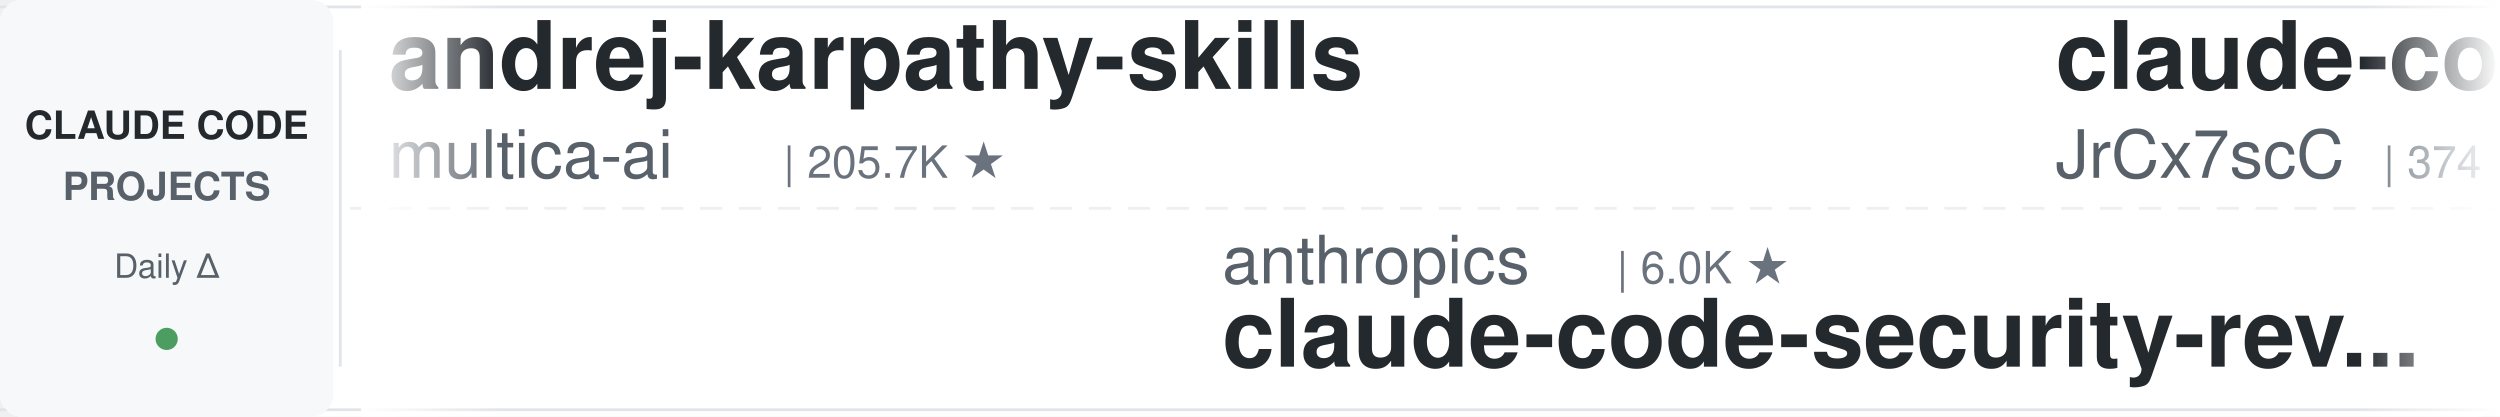
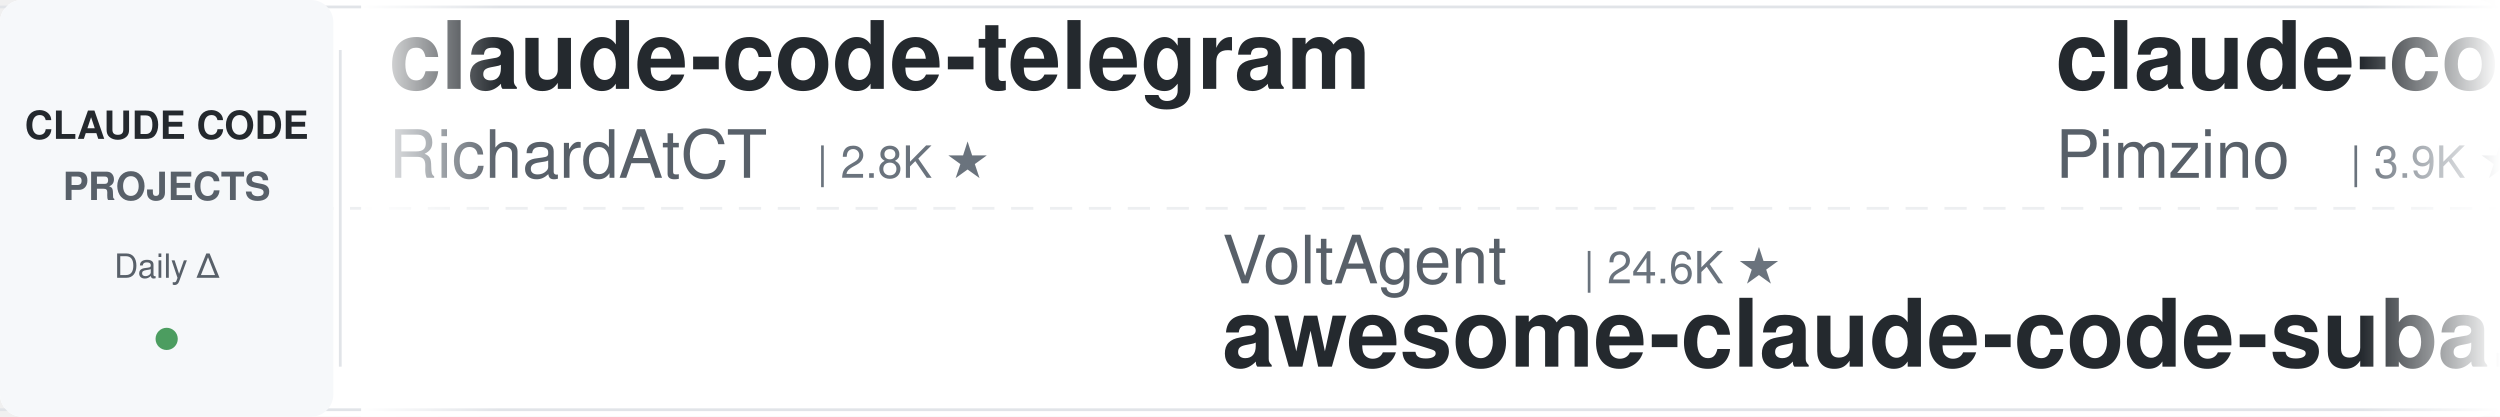
<svg xmlns="http://www.w3.org/2000/svg" width="900" height="150">
  <defs>
    <linearGradient id="leftFade" x1="0%" y1="0%" x2="100%" y2="0%">
      <stop offset="0%" style="stop-color:#ffffff;stop-opacity:1" />
      <stop offset="100%" style="stop-color:#ffffff;stop-opacity:0" />
    </linearGradient>
    <linearGradient id="rightFade" x1="0%" y1="0%" x2="100%" y2="0%">
      <stop offset="0%" style="stop-color:#ffffff;stop-opacity:0" />
      <stop offset="100%" style="stop-color:#ffffff;stop-opacity:1" />
    </linearGradient>
  </defs>
  <rect width="900" height="150" fill="#ffffff" rx="8" />
  <rect x="0" y="2" width="900" height="1" fill="#e1e4e8" />
  <rect x="0" y="147" width="900" height="1" fill="#e1e4e8" />
  <line x1="0" y1="75" x2="900" y2="75" stroke="#e1e4e8" stroke-width="1" stroke-dasharray="8 6" opacity="0.6" />
  <rect x="0" y="0" width="120" height="150" fill="#f6f8fa" rx="8" />
  <text x="60" y="50" font-family="-apple-system, BlinkMacSystemFont, 'Segoe UI', Helvetica, Arial, sans-serif" font-size="14" font-weight="600" fill="#24292e" text-anchor="middle">CLAUDE CODE</text>
  <text x="60" y="72" font-family="-apple-system, BlinkMacSystemFont, 'Segoe UI', Helvetica, Arial, sans-serif" font-size="14" font-weight="600" fill="#586069" text-anchor="middle">PROJECTS</text>
  <text x="60" y="100" font-family="-apple-system, BlinkMacSystemFont, 'Segoe UI', Helvetica, Arial, sans-serif" font-size="12" font-weight="500" fill="#586069" text-anchor="middle">Daily Δ</text>
  <circle cx="60" cy="122" r="4" fill="#22863a" opacity="0.8" />
  <rect x="122" y="18" width="1" height="114" fill="#e1e4e8" />
  <clipPath id="tickerClip">
    <rect x="130" y="0" width="770" height="150" />
  </clipPath>
  <g clip-path="url(#tickerClip)">
    <g id="tickerItems">
      <animateTransform attributeName="transform" attributeType="XML" type="translate" from="0 0" to="-3000 0" dur="54s" repeatCount="indefinite" />
      <g transform="translate(0, 0)">
-         <text x="140" y="32" font-family="-apple-system, BlinkMacSystemFont, 'Segoe UI', Helvetica, Arial, sans-serif" font-size="34" font-weight="600" fill="#24292e">andrej-karpathy-skills</text>
-         <text x="140" y="64" font-family="-apple-system, BlinkMacSystemFont, 'Segoe UI', Helvetica, Arial, sans-serif" font-size="24" font-weight="400" fill="#586069">multica-ai</text>
-         <text x="282" y="64" font-family="-apple-system, BlinkMacSystemFont, 'Segoe UI', Helvetica, Arial, sans-serif" font-size="16" font-weight="500" fill="#6a737d">| 205.7K ★</text>
+         <text x="140" y="32" font-family="-apple-system, BlinkMacSystemFont, 'Segoe UI', Helvetica, Arial, sans-serif" font-size="34" font-weight="600" fill="#24292e">claude-code-telegram</text>
+         <text x="140" y="64" font-family="-apple-system, BlinkMacSystemFont, 'Segoe UI', Helvetica, Arial, sans-serif" font-size="24" font-weight="400" fill="#586069">RichardAtCT</text>
+         <text x="294" y="64" font-family="-apple-system, BlinkMacSystemFont, 'Segoe UI', Helvetica, Arial, sans-serif" font-size="16" font-weight="500" fill="#6a737d">| 2.8K ★</text>
      </g>
      <g transform="translate(300, 0)">
-         <text x="140" y="102" font-family="-apple-system, BlinkMacSystemFont, 'Segoe UI', Helvetica, Arial, sans-serif" font-size="24" font-weight="400" fill="#586069">anthropics</text>
-         <text x="282" y="102" font-family="-apple-system, BlinkMacSystemFont, 'Segoe UI', Helvetica, Arial, sans-serif" font-size="16" font-weight="500" fill="#6a737d">| 6.0K ★</text>
-         <text x="140" y="132" font-family="-apple-system, BlinkMacSystemFont, 'Segoe UI', Helvetica, Arial, sans-serif" font-size="34" font-weight="600" fill="#24292e">claude-code-security-rev...</text>
+         <text x="140" y="102" font-family="-apple-system, BlinkMacSystemFont, 'Segoe UI', Helvetica, Arial, sans-serif" font-size="24" font-weight="400" fill="#586069">VoltAgent</text>
+         <text x="270" y="102" font-family="-apple-system, BlinkMacSystemFont, 'Segoe UI', Helvetica, Arial, sans-serif" font-size="16" font-weight="500" fill="#6a737d">| 24.6K ★</text>
+         <text x="140" y="132" font-family="-apple-system, BlinkMacSystemFont, 'Segoe UI', Helvetica, Arial, sans-serif" font-size="34" font-weight="600" fill="#24292e">awesome-claude-code-suba...</text>
      </g>
      <g transform="translate(600, 0)">
-         <text x="140" y="32" font-family="-apple-system, BlinkMacSystemFont, 'Segoe UI', Helvetica, Arial, sans-serif" font-size="34" font-weight="600" fill="#24292e">claude-code-source</text>
-         <text x="140" y="64" font-family="-apple-system, BlinkMacSystemFont, 'Segoe UI', Helvetica, Arial, sans-serif" font-size="24" font-weight="400" fill="#586069">JrCx7scC</text>
-         <text x="258" y="64" font-family="-apple-system, BlinkMacSystemFont, 'Segoe UI', Helvetica, Arial, sans-serif" font-size="16" font-weight="500" fill="#6a737d">| 374 ★</text>
+         <text x="140" y="32" font-family="-apple-system, BlinkMacSystemFont, 'Segoe UI', Helvetica, Arial, sans-serif" font-size="34" font-weight="600" fill="#24292e">claude-code-spec-workflo...</text>
+         <text x="140" y="64" font-family="-apple-system, BlinkMacSystemFont, 'Segoe UI', Helvetica, Arial, sans-serif" font-size="24" font-weight="400" fill="#586069">Pimzino</text>
+         <text x="246" y="64" font-family="-apple-system, BlinkMacSystemFont, 'Segoe UI', Helvetica, Arial, sans-serif" font-size="16" font-weight="500" fill="#6a737d">| 3.9K ★</text>
      </g>
      <g transform="translate(900, 0)">
-         <text x="140" y="102" font-family="-apple-system, BlinkMacSystemFont, 'Segoe UI', Helvetica, Arial, sans-serif" font-size="24" font-weight="400" fill="#586069">edmund-io</text>
-         <text x="270" y="102" font-family="-apple-system, BlinkMacSystemFont, 'Segoe UI', Helvetica, Arial, sans-serif" font-size="16" font-weight="500" fill="#6a737d">| 1.5K ★</text>
-         <text x="140" y="132" font-family="-apple-system, BlinkMacSystemFont, 'Segoe UI', Helvetica, Arial, sans-serif" font-size="34" font-weight="600" fill="#24292e">edmunds-claude-code</text>
+         <text x="140" y="102" font-family="-apple-system, BlinkMacSystemFont, 'Segoe UI', Helvetica, Arial, sans-serif" font-size="24" font-weight="400" fill="#586069">zebbern</text>
+         <text x="246" y="102" font-family="-apple-system, BlinkMacSystemFont, 'Segoe UI', Helvetica, Arial, sans-serif" font-size="16" font-weight="500" fill="#6a737d">| 4.6K ★</text>
+         <text x="140" y="132" font-family="-apple-system, BlinkMacSystemFont, 'Segoe UI', Helvetica, Arial, sans-serif" font-size="34" font-weight="600" fill="#24292e">claude-code-guide</text>
      </g>
      <g transform="translate(1200, 0)">
-         <text x="140" y="32" font-family="-apple-system, BlinkMacSystemFont, 'Segoe UI', Helvetica, Arial, sans-serif" font-size="34" font-weight="600" fill="#24292e">claude-code-transcripts</text>
-         <text x="140" y="64" font-family="-apple-system, BlinkMacSystemFont, 'Segoe UI', Helvetica, Arial, sans-serif" font-size="24" font-weight="400" fill="#586069">simonw</text>
-         <text x="234" y="64" font-family="-apple-system, BlinkMacSystemFont, 'Segoe UI', Helvetica, Arial, sans-serif" font-size="16" font-weight="500" fill="#6a737d">| 1.7K ★</text>
+         <text x="140" y="32" font-family="-apple-system, BlinkMacSystemFont, 'Segoe UI', Helvetica, Arial, sans-serif" font-size="34" font-weight="600" fill="#24292e">claude-code-hooks-master...</text>
+         <text x="140" y="64" font-family="-apple-system, BlinkMacSystemFont, 'Segoe UI', Helvetica, Arial, sans-serif" font-size="24" font-weight="400" fill="#586069">disler</text>
+         <text x="234" y="64" font-family="-apple-system, BlinkMacSystemFont, 'Segoe UI', Helvetica, Arial, sans-serif" font-size="16" font-weight="500" fill="#6a737d">| 3.9K ★</text>
      </g>
      <g transform="translate(1500, 0)">
-         <text x="140" y="102" font-family="-apple-system, BlinkMacSystemFont, 'Segoe UI', Helvetica, Arial, sans-serif" font-size="24" font-weight="400" fill="#586069">shanraisshan</text>
-         <text x="306" y="102" font-family="-apple-system, BlinkMacSystemFont, 'Segoe UI', Helvetica, Arial, sans-serif" font-size="16" font-weight="500" fill="#6a737d">| 64.9K ★</text>
-         <text x="140" y="132" font-family="-apple-system, BlinkMacSystemFont, 'Segoe UI', Helvetica, Arial, sans-serif" font-size="34" font-weight="600" fill="#24292e">claude-code-best-practic...</text>
+         <text x="140" y="102" font-family="-apple-system, BlinkMacSystemFont, 'Segoe UI', Helvetica, Arial, sans-serif" font-size="24" font-weight="400" fill="#586069">FlorianBruniaux</text>
+         <text x="342" y="102" font-family="-apple-system, BlinkMacSystemFont, 'Segoe UI', Helvetica, Arial, sans-serif" font-size="16" font-weight="500" fill="#6a737d">| 5.8K ★</text>
+         <text x="140" y="132" font-family="-apple-system, BlinkMacSystemFont, 'Segoe UI', Helvetica, Arial, sans-serif" font-size="34" font-weight="600" fill="#24292e">claude-code-ultimate-gui...</text>
      </g>
      <g transform="translate(1800, 0)">
-         <text x="140" y="32" font-family="-apple-system, BlinkMacSystemFont, 'Segoe UI', Helvetica, Arial, sans-serif" font-size="34" font-weight="600" fill="#24292e">sc-claude-code-files</text>
-         <text x="140" y="64" font-family="-apple-system, BlinkMacSystemFont, 'Segoe UI', Helvetica, Arial, sans-serif" font-size="24" font-weight="400" fill="#586069">https-deeplearning-ai</text>
-         <text x="414" y="64" font-family="-apple-system, BlinkMacSystemFont, 'Segoe UI', Helvetica, Arial, sans-serif" font-size="16" font-weight="500" fill="#6a737d">| 544 ★</text>
+         <text x="140" y="32" font-family="-apple-system, BlinkMacSystemFont, 'Segoe UI', Helvetica, Arial, sans-serif" font-size="34" font-weight="600" fill="#24292e">claude_codex_bridge</text>
+         <text x="140" y="64" font-family="-apple-system, BlinkMacSystemFont, 'Segoe UI', Helvetica, Arial, sans-serif" font-size="24" font-weight="400" fill="#586069">SeemSeam</text>
+         <text x="258" y="64" font-family="-apple-system, BlinkMacSystemFont, 'Segoe UI', Helvetica, Arial, sans-serif" font-size="16" font-weight="500" fill="#6a737d">| 3.4K ★</text>
      </g>
      <g transform="translate(2100, 0)">
        <text x="140" y="102" font-family="-apple-system, BlinkMacSystemFont, 'Segoe UI', Helvetica, Arial, sans-serif" font-size="24" font-weight="400" fill="#586069">asgeirtj</text>
        <text x="258" y="102" font-family="-apple-system, BlinkMacSystemFont, 'Segoe UI', Helvetica, Arial, sans-serif" font-size="16" font-weight="500" fill="#6a737d">| 63.4K ★</text>
        <text x="140" y="132" font-family="-apple-system, BlinkMacSystemFont, 'Segoe UI', Helvetica, Arial, sans-serif" font-size="34" font-weight="600" fill="#24292e">system_prompts_leaks</text>
      </g>
      <g transform="translate(2400, 0)">
-         <text x="140" y="32" font-family="-apple-system, BlinkMacSystemFont, 'Segoe UI', Helvetica, Arial, sans-serif" font-size="34" font-weight="600" fill="#24292e">claude-code-ultimate-gui...</text>
-         <text x="140" y="64" font-family="-apple-system, BlinkMacSystemFont, 'Segoe UI', Helvetica, Arial, sans-serif" font-size="24" font-weight="400" fill="#586069">FlorianBruniaux</text>
-         <text x="342" y="64" font-family="-apple-system, BlinkMacSystemFont, 'Segoe UI', Helvetica, Arial, sans-serif" font-size="16" font-weight="500" fill="#6a737d">| 5.8K ★</text>
+         <text x="140" y="32" font-family="-apple-system, BlinkMacSystemFont, 'Segoe UI', Helvetica, Arial, sans-serif" font-size="34" font-weight="600" fill="#24292e">learn-claude-code</text>
+         <text x="140" y="64" font-family="-apple-system, BlinkMacSystemFont, 'Segoe UI', Helvetica, Arial, sans-serif" font-size="24" font-weight="400" fill="#586069">shareAI-lab</text>
+         <text x="294" y="64" font-family="-apple-system, BlinkMacSystemFont, 'Segoe UI', Helvetica, Arial, sans-serif" font-size="16" font-weight="500" fill="#6a737d">| 75.0K ★</text>
      </g>
      <g transform="translate(2700, 0)">
-         <text x="140" y="102" font-family="-apple-system, BlinkMacSystemFont, 'Segoe UI', Helvetica, Arial, sans-serif" font-size="24" font-weight="400" fill="#586069">huangserva</text>
-         <text x="282" y="102" font-family="-apple-system, BlinkMacSystemFont, 'Segoe UI', Helvetica, Arial, sans-serif" font-size="16" font-weight="500" fill="#6a737d">| 623 ★</text>
-         <text x="140" y="132" font-family="-apple-system, BlinkMacSystemFont, 'Segoe UI', Helvetica, Arial, sans-serif" font-size="34" font-weight="600" fill="#24292e">claude-code-cli</text>
+         <text x="140" y="102" font-family="-apple-system, BlinkMacSystemFont, 'Segoe UI', Helvetica, Arial, sans-serif" font-size="24" font-weight="400" fill="#586069">darcyegb</text>
+         <text x="258" y="102" font-family="-apple-system, BlinkMacSystemFont, 'Segoe UI', Helvetica, Arial, sans-serif" font-size="16" font-weight="500" fill="#6a737d">| 760 ★</text>
+         <text x="140" y="132" font-family="-apple-system, BlinkMacSystemFont, 'Segoe UI', Helvetica, Arial, sans-serif" font-size="34" font-weight="600" fill="#24292e">ClaudeCodeAgents</text>
      </g>
      <g transform="translate(3000, 0)">
-         <text x="140" y="32" font-family="-apple-system, BlinkMacSystemFont, 'Segoe UI', Helvetica, Arial, sans-serif" font-size="34" font-weight="600" fill="#24292e">andrej-karpathy-skills</text>
-         <text x="140" y="64" font-family="-apple-system, BlinkMacSystemFont, 'Segoe UI', Helvetica, Arial, sans-serif" font-size="24" font-weight="400" fill="#586069">multica-ai</text>
-         <text x="282" y="64" font-family="-apple-system, BlinkMacSystemFont, 'Segoe UI', Helvetica, Arial, sans-serif" font-size="16" font-weight="500" fill="#6a737d">| 205.7K ★</text>
+         <text x="140" y="32" font-family="-apple-system, BlinkMacSystemFont, 'Segoe UI', Helvetica, Arial, sans-serif" font-size="34" font-weight="600" fill="#24292e">claude-code-telegram</text>
+         <text x="140" y="64" font-family="-apple-system, BlinkMacSystemFont, 'Segoe UI', Helvetica, Arial, sans-serif" font-size="24" font-weight="400" fill="#586069">RichardAtCT</text>
+         <text x="294" y="64" font-family="-apple-system, BlinkMacSystemFont, 'Segoe UI', Helvetica, Arial, sans-serif" font-size="16" font-weight="500" fill="#6a737d">| 2.8K ★</text>
      </g>
      <g transform="translate(3300, 0)">
-         <text x="140" y="102" font-family="-apple-system, BlinkMacSystemFont, 'Segoe UI', Helvetica, Arial, sans-serif" font-size="24" font-weight="400" fill="#586069">anthropics</text>
-         <text x="282" y="102" font-family="-apple-system, BlinkMacSystemFont, 'Segoe UI', Helvetica, Arial, sans-serif" font-size="16" font-weight="500" fill="#6a737d">| 6.0K ★</text>
-         <text x="140" y="132" font-family="-apple-system, BlinkMacSystemFont, 'Segoe UI', Helvetica, Arial, sans-serif" font-size="34" font-weight="600" fill="#24292e">claude-code-security-rev...</text>
+         <text x="140" y="102" font-family="-apple-system, BlinkMacSystemFont, 'Segoe UI', Helvetica, Arial, sans-serif" font-size="24" font-weight="400" fill="#586069">VoltAgent</text>
+         <text x="270" y="102" font-family="-apple-system, BlinkMacSystemFont, 'Segoe UI', Helvetica, Arial, sans-serif" font-size="16" font-weight="500" fill="#6a737d">| 24.6K ★</text>
+         <text x="140" y="132" font-family="-apple-system, BlinkMacSystemFont, 'Segoe UI', Helvetica, Arial, sans-serif" font-size="34" font-weight="600" fill="#24292e">awesome-claude-code-suba...</text>
      </g>
      <g transform="translate(3600, 0)">
-         <text x="140" y="32" font-family="-apple-system, BlinkMacSystemFont, 'Segoe UI', Helvetica, Arial, sans-serif" font-size="34" font-weight="600" fill="#24292e">claude-code-source</text>
-         <text x="140" y="64" font-family="-apple-system, BlinkMacSystemFont, 'Segoe UI', Helvetica, Arial, sans-serif" font-size="24" font-weight="400" fill="#586069">JrCx7scC</text>
-         <text x="258" y="64" font-family="-apple-system, BlinkMacSystemFont, 'Segoe UI', Helvetica, Arial, sans-serif" font-size="16" font-weight="500" fill="#6a737d">| 374 ★</text>
+         <text x="140" y="32" font-family="-apple-system, BlinkMacSystemFont, 'Segoe UI', Helvetica, Arial, sans-serif" font-size="34" font-weight="600" fill="#24292e">claude-code-spec-workflo...</text>
+         <text x="140" y="64" font-family="-apple-system, BlinkMacSystemFont, 'Segoe UI', Helvetica, Arial, sans-serif" font-size="24" font-weight="400" fill="#586069">Pimzino</text>
+         <text x="246" y="64" font-family="-apple-system, BlinkMacSystemFont, 'Segoe UI', Helvetica, Arial, sans-serif" font-size="16" font-weight="500" fill="#6a737d">| 3.9K ★</text>
      </g>
      <g transform="translate(3900, 0)">
-         <text x="140" y="102" font-family="-apple-system, BlinkMacSystemFont, 'Segoe UI', Helvetica, Arial, sans-serif" font-size="24" font-weight="400" fill="#586069">edmund-io</text>
-         <text x="270" y="102" font-family="-apple-system, BlinkMacSystemFont, 'Segoe UI', Helvetica, Arial, sans-serif" font-size="16" font-weight="500" fill="#6a737d">| 1.5K ★</text>
-         <text x="140" y="132" font-family="-apple-system, BlinkMacSystemFont, 'Segoe UI', Helvetica, Arial, sans-serif" font-size="34" font-weight="600" fill="#24292e">edmunds-claude-code</text>
+         <text x="140" y="102" font-family="-apple-system, BlinkMacSystemFont, 'Segoe UI', Helvetica, Arial, sans-serif" font-size="24" font-weight="400" fill="#586069">zebbern</text>
+         <text x="246" y="102" font-family="-apple-system, BlinkMacSystemFont, 'Segoe UI', Helvetica, Arial, sans-serif" font-size="16" font-weight="500" fill="#6a737d">| 4.6K ★</text>
+         <text x="140" y="132" font-family="-apple-system, BlinkMacSystemFont, 'Segoe UI', Helvetica, Arial, sans-serif" font-size="34" font-weight="600" fill="#24292e">claude-code-guide</text>
      </g>
    </g>
  </g>
  <rect x="130" y="0" width="50" height="150" fill="url(#leftFade)" />
  <rect x="850" y="0" width="50" height="150" fill="url(#rightFade)" />
</svg>
